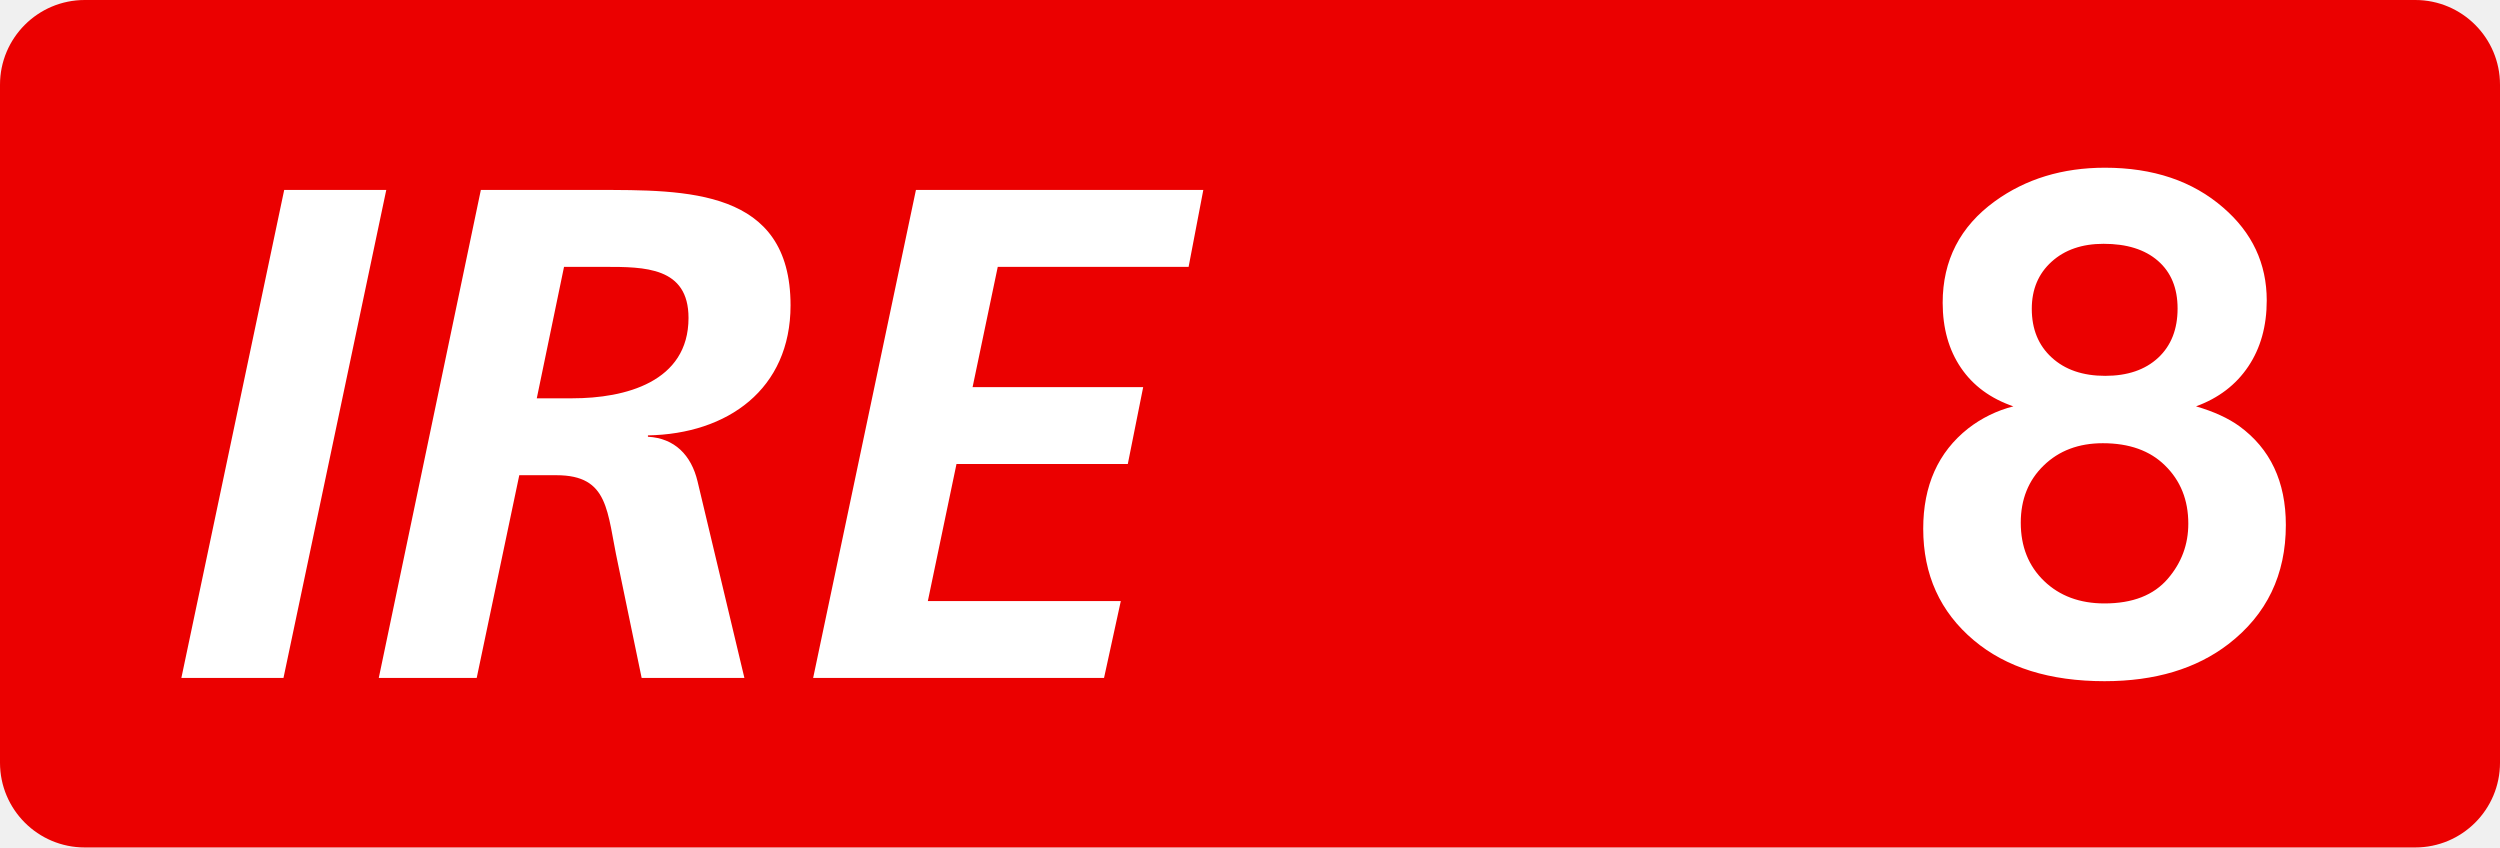
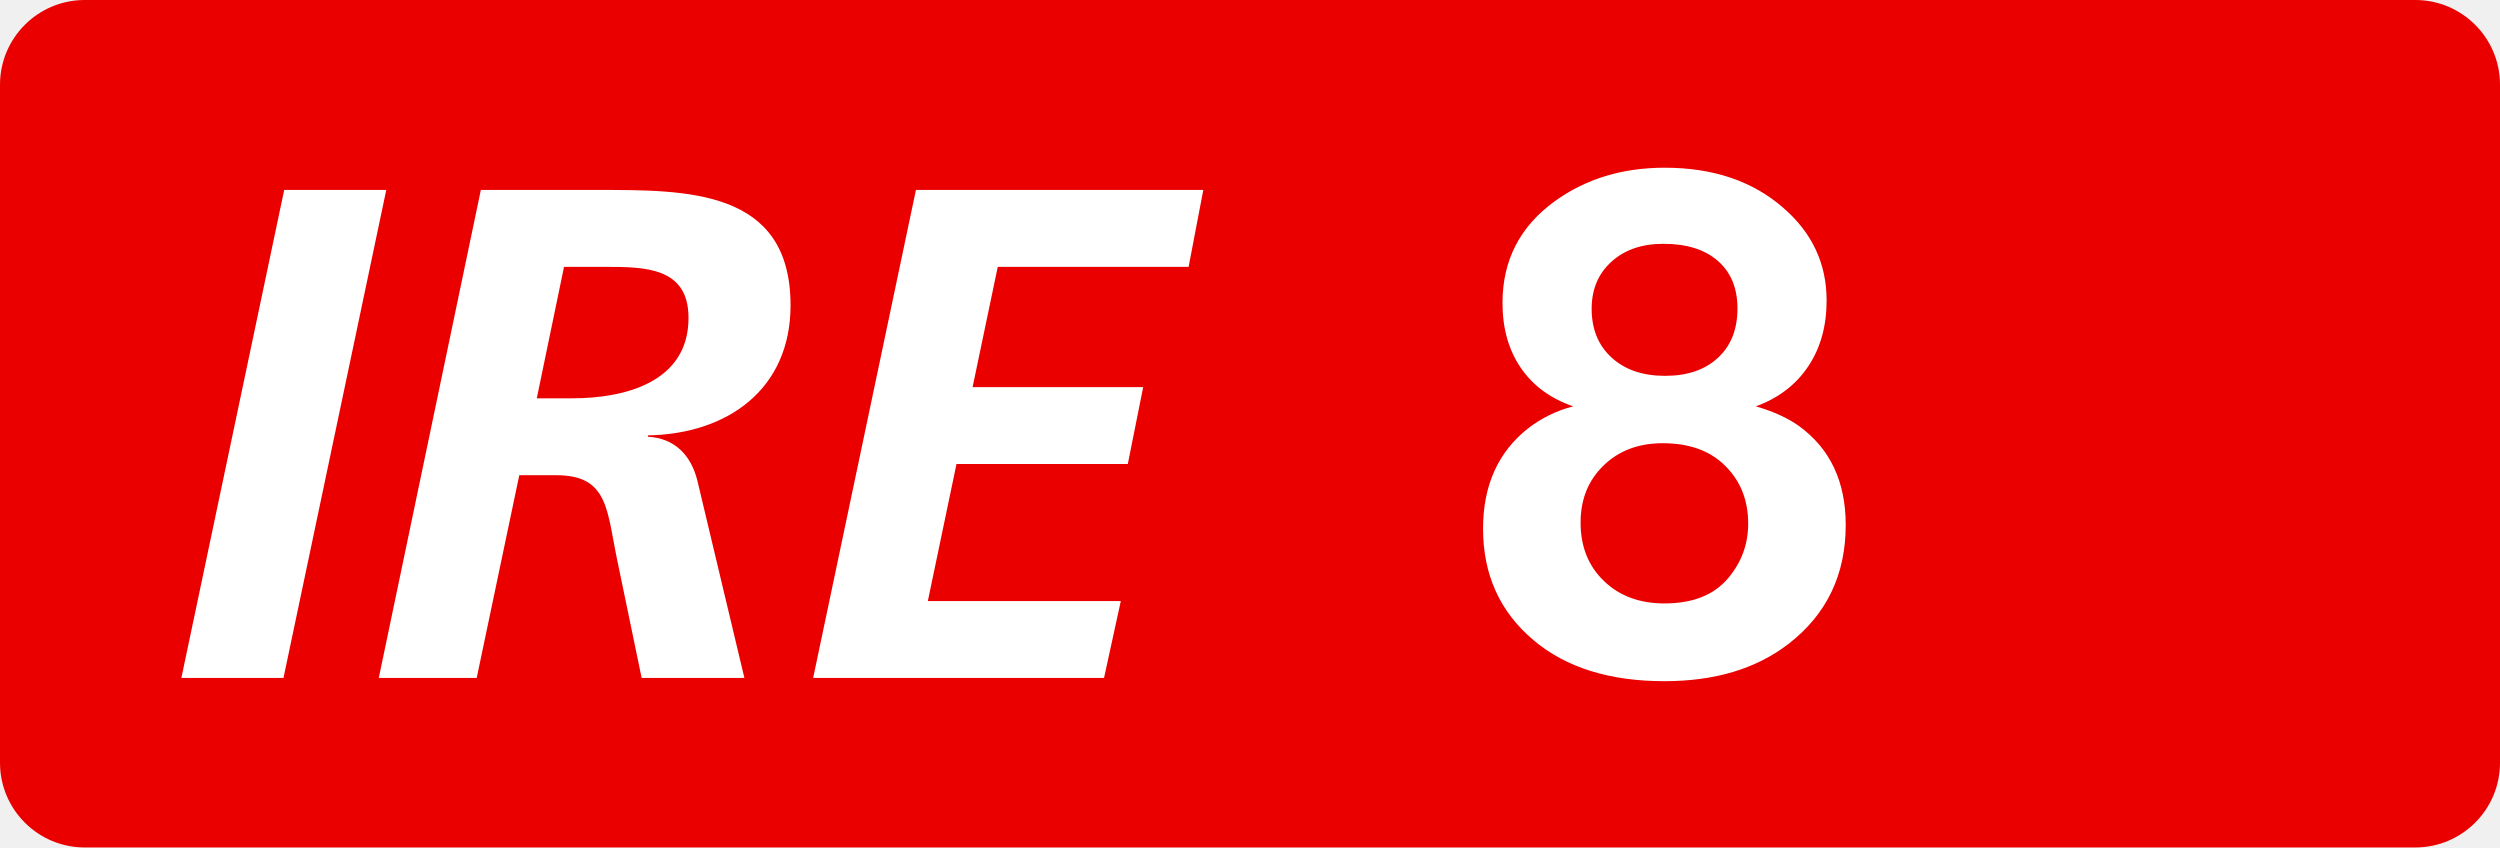
<svg xmlns="http://www.w3.org/2000/svg" class="color-immutable" width="59" height="20" fill="none" viewBox="0 0 59 20">
  <g clip-path="url(#a)">
    <path fill="#EB0000" fill-rule="evenodd" d="M2 0a2 2 0 0 0-2 2v16a2 2 0 0 0 2 2h55a2 2 0 0 0 2-2V2a2 2 0 0 0-2-2z" clip-rule="evenodd" />
-     <path fill="#fff" d="M47.515 9.59q-.807-.277-1.237-.91t-.431-1.534q0-1.503 1.233-2.397 1.092-.79 2.595-.791 1.709 0 2.792.941 1.028.886 1.028 2.191 0 .91-.435 1.558-.435.65-1.234.942.625.182 1.02.466 1.1.8 1.1 2.334 0 1.764-1.352 2.808-1.14.878-2.927.878-1.938 0-3.085-.965-1.194-1.005-1.194-2.634 0-1.527 1.06-2.365a2.9 2.9 0 0 1 1.067-.522m2.112.87q-.855 0-1.396.526-.541.525-.541 1.349 0 .846.55 1.376t1.427.53q.996 0 1.495-.585.483-.562.482-1.298 0-.838-.553-1.376-.531-.522-1.464-.522m.016-4.706q-.76 0-1.226.423-.467.423-.467 1.111 0 .72.471 1.15.47.432 1.262.432.79 0 1.25-.427.458-.427.458-1.163 0-.72-.462-1.123-.463-.404-1.286-.403M4.28 16 6.707 4.483h2.409L6.69 16zM8.939 16l2.409-11.517h2.722c2.129 0 4.587-.033 4.587 2.723 0 1.98-1.485 3.036-3.366 3.069v.032c.627.034 1.023.43 1.172 1.057L17.568 16h-2.425l-.561-2.706c-.264-1.22-.198-2.079-1.452-2.079h-.875L11.25 16zm4.372-9.702L12.668 9.4h.841c1.238 0 2.74-.38 2.74-1.897 0-1.205-1.04-1.205-1.98-1.205zM19.19 16l2.426-11.517h6.782l-.347 1.815h-4.504l-.594 2.838h4.026l-.363 1.815h-4.043l-.676 3.234h4.554L26.055 16z" />
+     <path fill="#fff" d="M37.128 9.59q-.806-.277-1.238-.91t-.431-1.534q0-1.503 1.234-2.397 1.09-.79 2.594-.791 1.71 0 2.792.941 1.029.886 1.029 2.191 0 .91-.435 1.558-.435.65-1.234.942.624.182 1.02.466 1.1.8 1.1 2.334 0 1.764-1.353 2.808-1.14.878-2.927.878-1.938 0-3.085-.965Q35 14.106 35 12.477q0-1.527 1.06-2.365a2.9 2.9 0 0 1 1.068-.522m2.112.87q-.855 0-1.396.526-.543.525-.542 1.349 0 .846.55 1.376t1.427.53q.997 0 1.495-.585.483-.562.483-1.298 0-.838-.554-1.376-.53-.522-1.463-.522m.015-4.706q-.76 0-1.226.423t-.466 1.111q0 .72.47 1.15.471.432 1.262.432.79 0 1.25-.427t.459-1.163q0-.72-.463-1.123-.463-.404-1.285-.403M4.28 16 6.707 4.483h2.409L6.69 16zM8.939 16l2.409-11.517h2.722c2.129 0 4.587-.033 4.587 2.723 0 1.98-1.485 3.036-3.366 3.069v.032c.627.034 1.023.43 1.172 1.057L17.568 16h-2.425l-.561-2.706c-.264-1.22-.198-2.079-1.452-2.079h-.875L11.25 16zm4.372-9.702L12.668 9.4h.841c1.238 0 2.74-.38 2.74-1.897 0-1.205-1.04-1.205-1.98-1.205zM19.19 16l2.426-11.517h6.782l-.347 1.815h-4.504l-.594 2.838h4.026l-.363 1.815h-4.043l-.676 3.234h4.554L26.055 16z" />
  </g>
  <defs>
    <clipPath id="a">
      <path fill="#fff" d="M0 0h59v20H0z" />
    </clipPath>
  </defs>
</svg>
